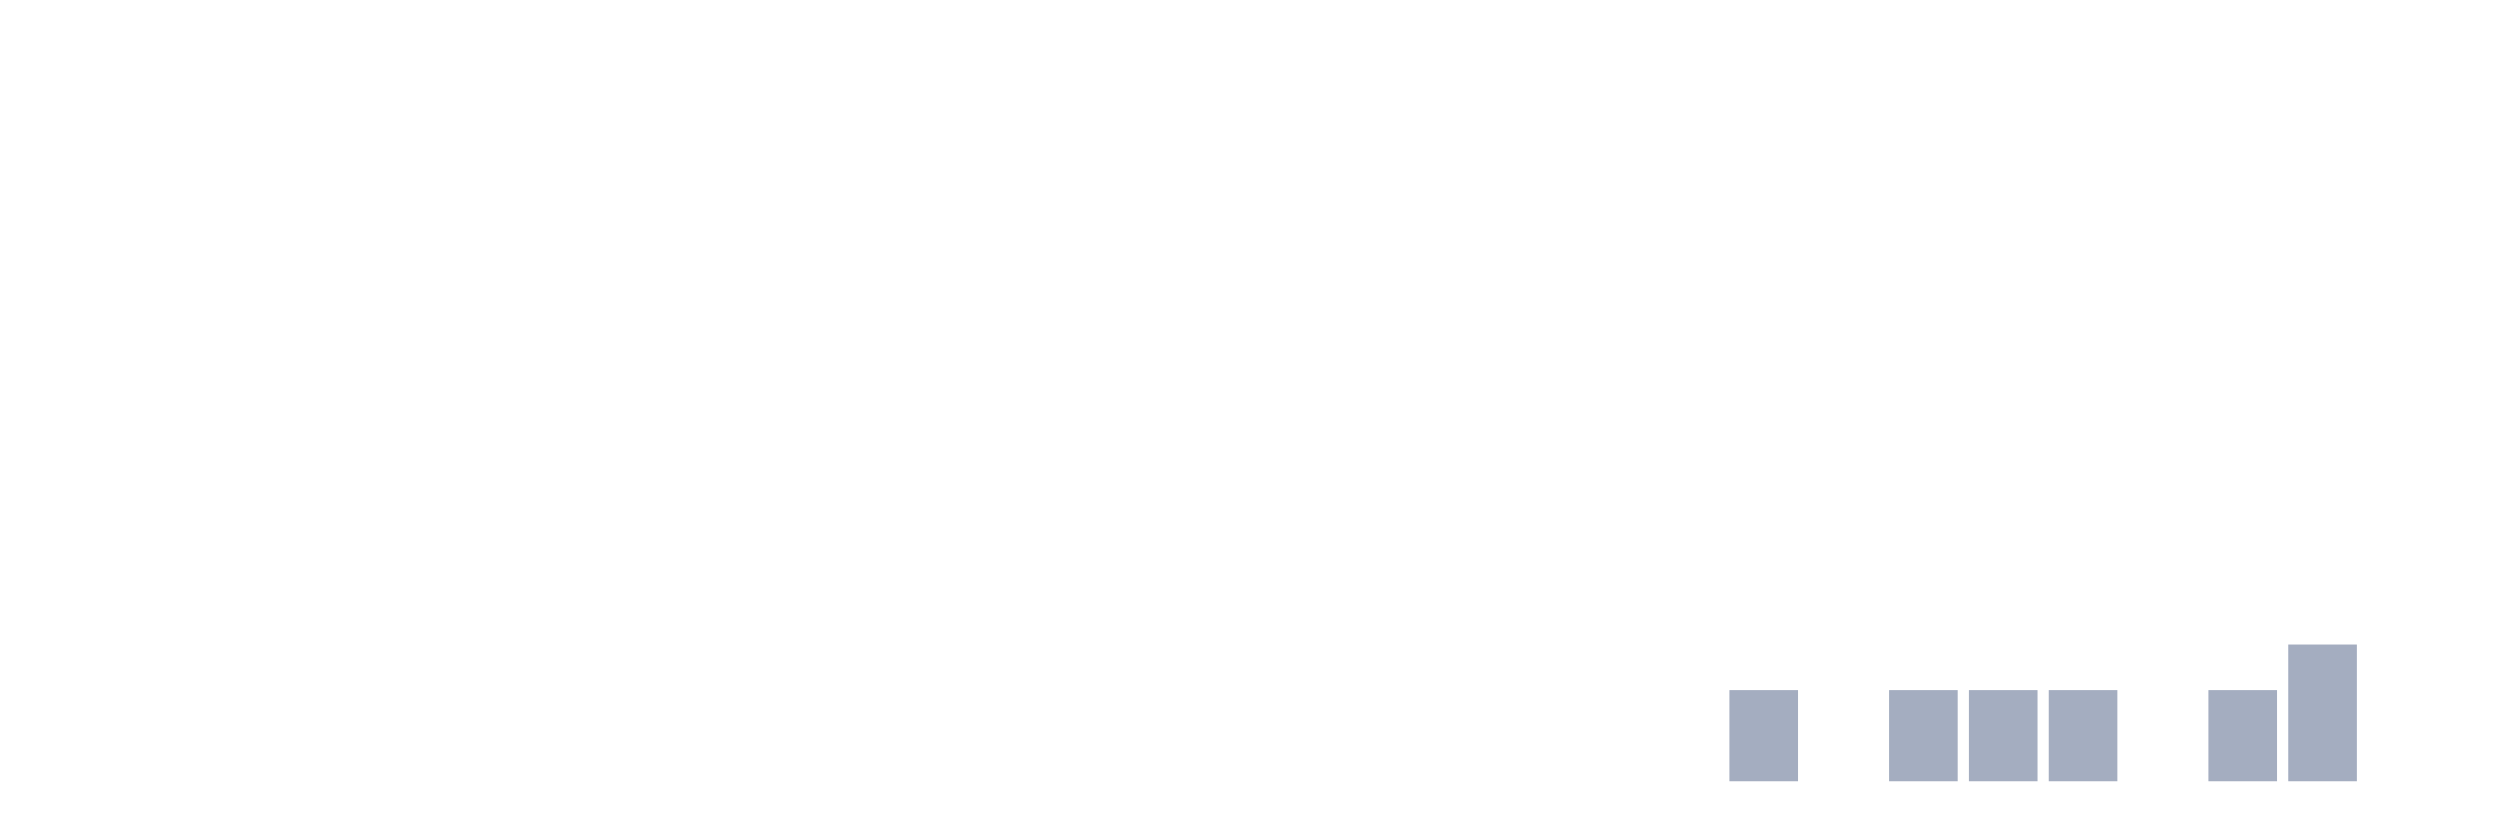
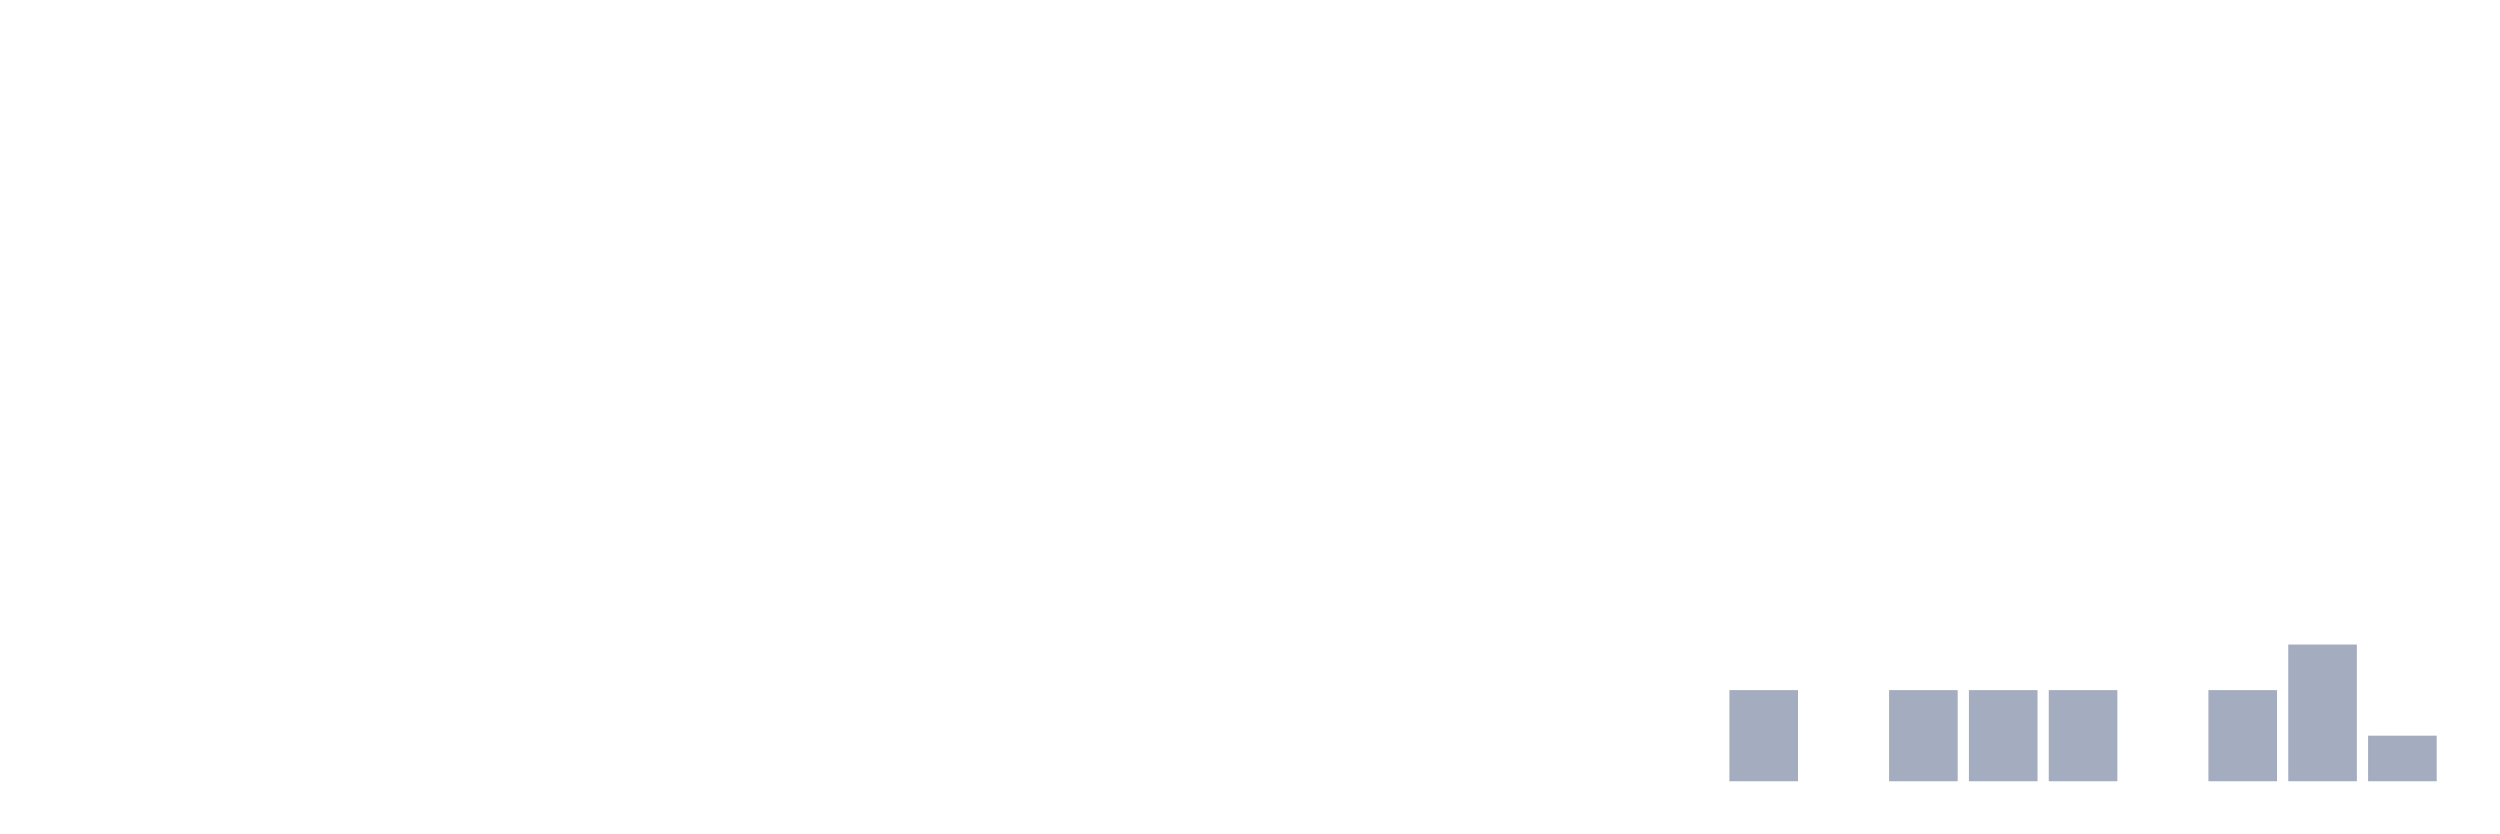
<svg xmlns="http://www.w3.org/2000/svg" viewBox="0 0 480 160">
  <g transform="translate(10,10)">
    <rect class="bar" x="0.153" width="13.175" y="140" height="0" fill="rgb(164,173,192)" />
    <rect class="bar" x="15.482" width="13.175" y="140" height="0" fill="rgb(164,173,192)" />
    <rect class="bar" x="30.81" width="13.175" y="140" height="0" fill="rgb(164,173,192)" />
    <rect class="bar" x="46.138" width="13.175" y="140" height="0" fill="rgb(164,173,192)" />
    <rect class="bar" x="61.466" width="13.175" y="140" height="0" fill="rgb(164,173,192)" />
    <rect class="bar" x="76.794" width="13.175" y="140" height="0" fill="rgb(164,173,192)" />
    <rect class="bar" x="92.123" width="13.175" y="140" height="0" fill="rgb(164,173,192)" />
    <rect class="bar" x="107.451" width="13.175" y="140" height="0" fill="rgb(164,173,192)" />
    <rect class="bar" x="122.779" width="13.175" y="140" height="0" fill="rgb(164,173,192)" />
    <rect class="bar" x="138.107" width="13.175" y="140" height="0" fill="rgb(164,173,192)" />
    <rect class="bar" x="153.436" width="13.175" y="140" height="0" fill="rgb(164,173,192)" />
    <rect class="bar" x="168.764" width="13.175" y="140" height="0" fill="rgb(164,173,192)" />
    <rect class="bar" x="184.092" width="13.175" y="140" height="0" fill="rgb(164,173,192)" />
    <rect class="bar" x="199.42" width="13.175" y="140" height="0" fill="rgb(164,173,192)" />
    <rect class="bar" x="214.748" width="13.175" y="140" height="0" fill="rgb(164,173,192)" />
    <rect class="bar" x="230.077" width="13.175" y="140" height="0" fill="rgb(164,173,192)" />
    <rect class="bar" x="245.405" width="13.175" y="140" height="0" fill="rgb(164,173,192)" />
    <rect class="bar" x="260.733" width="13.175" y="140" height="0" fill="rgb(164,173,192)" />
    <rect class="bar" x="276.061" width="13.175" y="140" height="0" fill="rgb(164,173,192)" />
    <rect class="bar" x="291.39" width="13.175" y="140" height="0" fill="rgb(164,173,192)" />
    <rect class="bar" x="306.718" width="13.175" y="140" height="0" fill="rgb(164,173,192)" />
    <rect class="bar" x="322.046" width="13.175" y="122.5" height="17.5" fill="rgb(164,173,192)" />
    <rect class="bar" x="337.374" width="13.175" y="140" height="0" fill="rgb(164,173,192)" />
    <rect class="bar" x="352.702" width="13.175" y="122.5" height="17.5" fill="rgb(164,173,192)" />
    <rect class="bar" x="368.031" width="13.175" y="122.5" height="17.5" fill="rgb(164,173,192)" />
    <rect class="bar" x="383.359" width="13.175" y="122.5" height="17.5" fill="rgb(164,173,192)" />
    <rect class="bar" x="398.687" width="13.175" y="140" height="0" fill="rgb(164,173,192)" />
    <rect class="bar" x="414.015" width="13.175" y="122.5" height="17.5" fill="rgb(164,173,192)" />
    <rect class="bar" x="429.344" width="13.175" y="113.75" height="26.25" fill="rgb(164,173,192)" />
-     <rect class="bar" x="444.672" width="13.175" y="140" height="0" fill="rgb(164,173,192)" />
+     <rect class="bar" x="444.672" width="13.175" y="131.25" height="8.75" fill="rgb(164,173,192)" />
  </g>
</svg>
